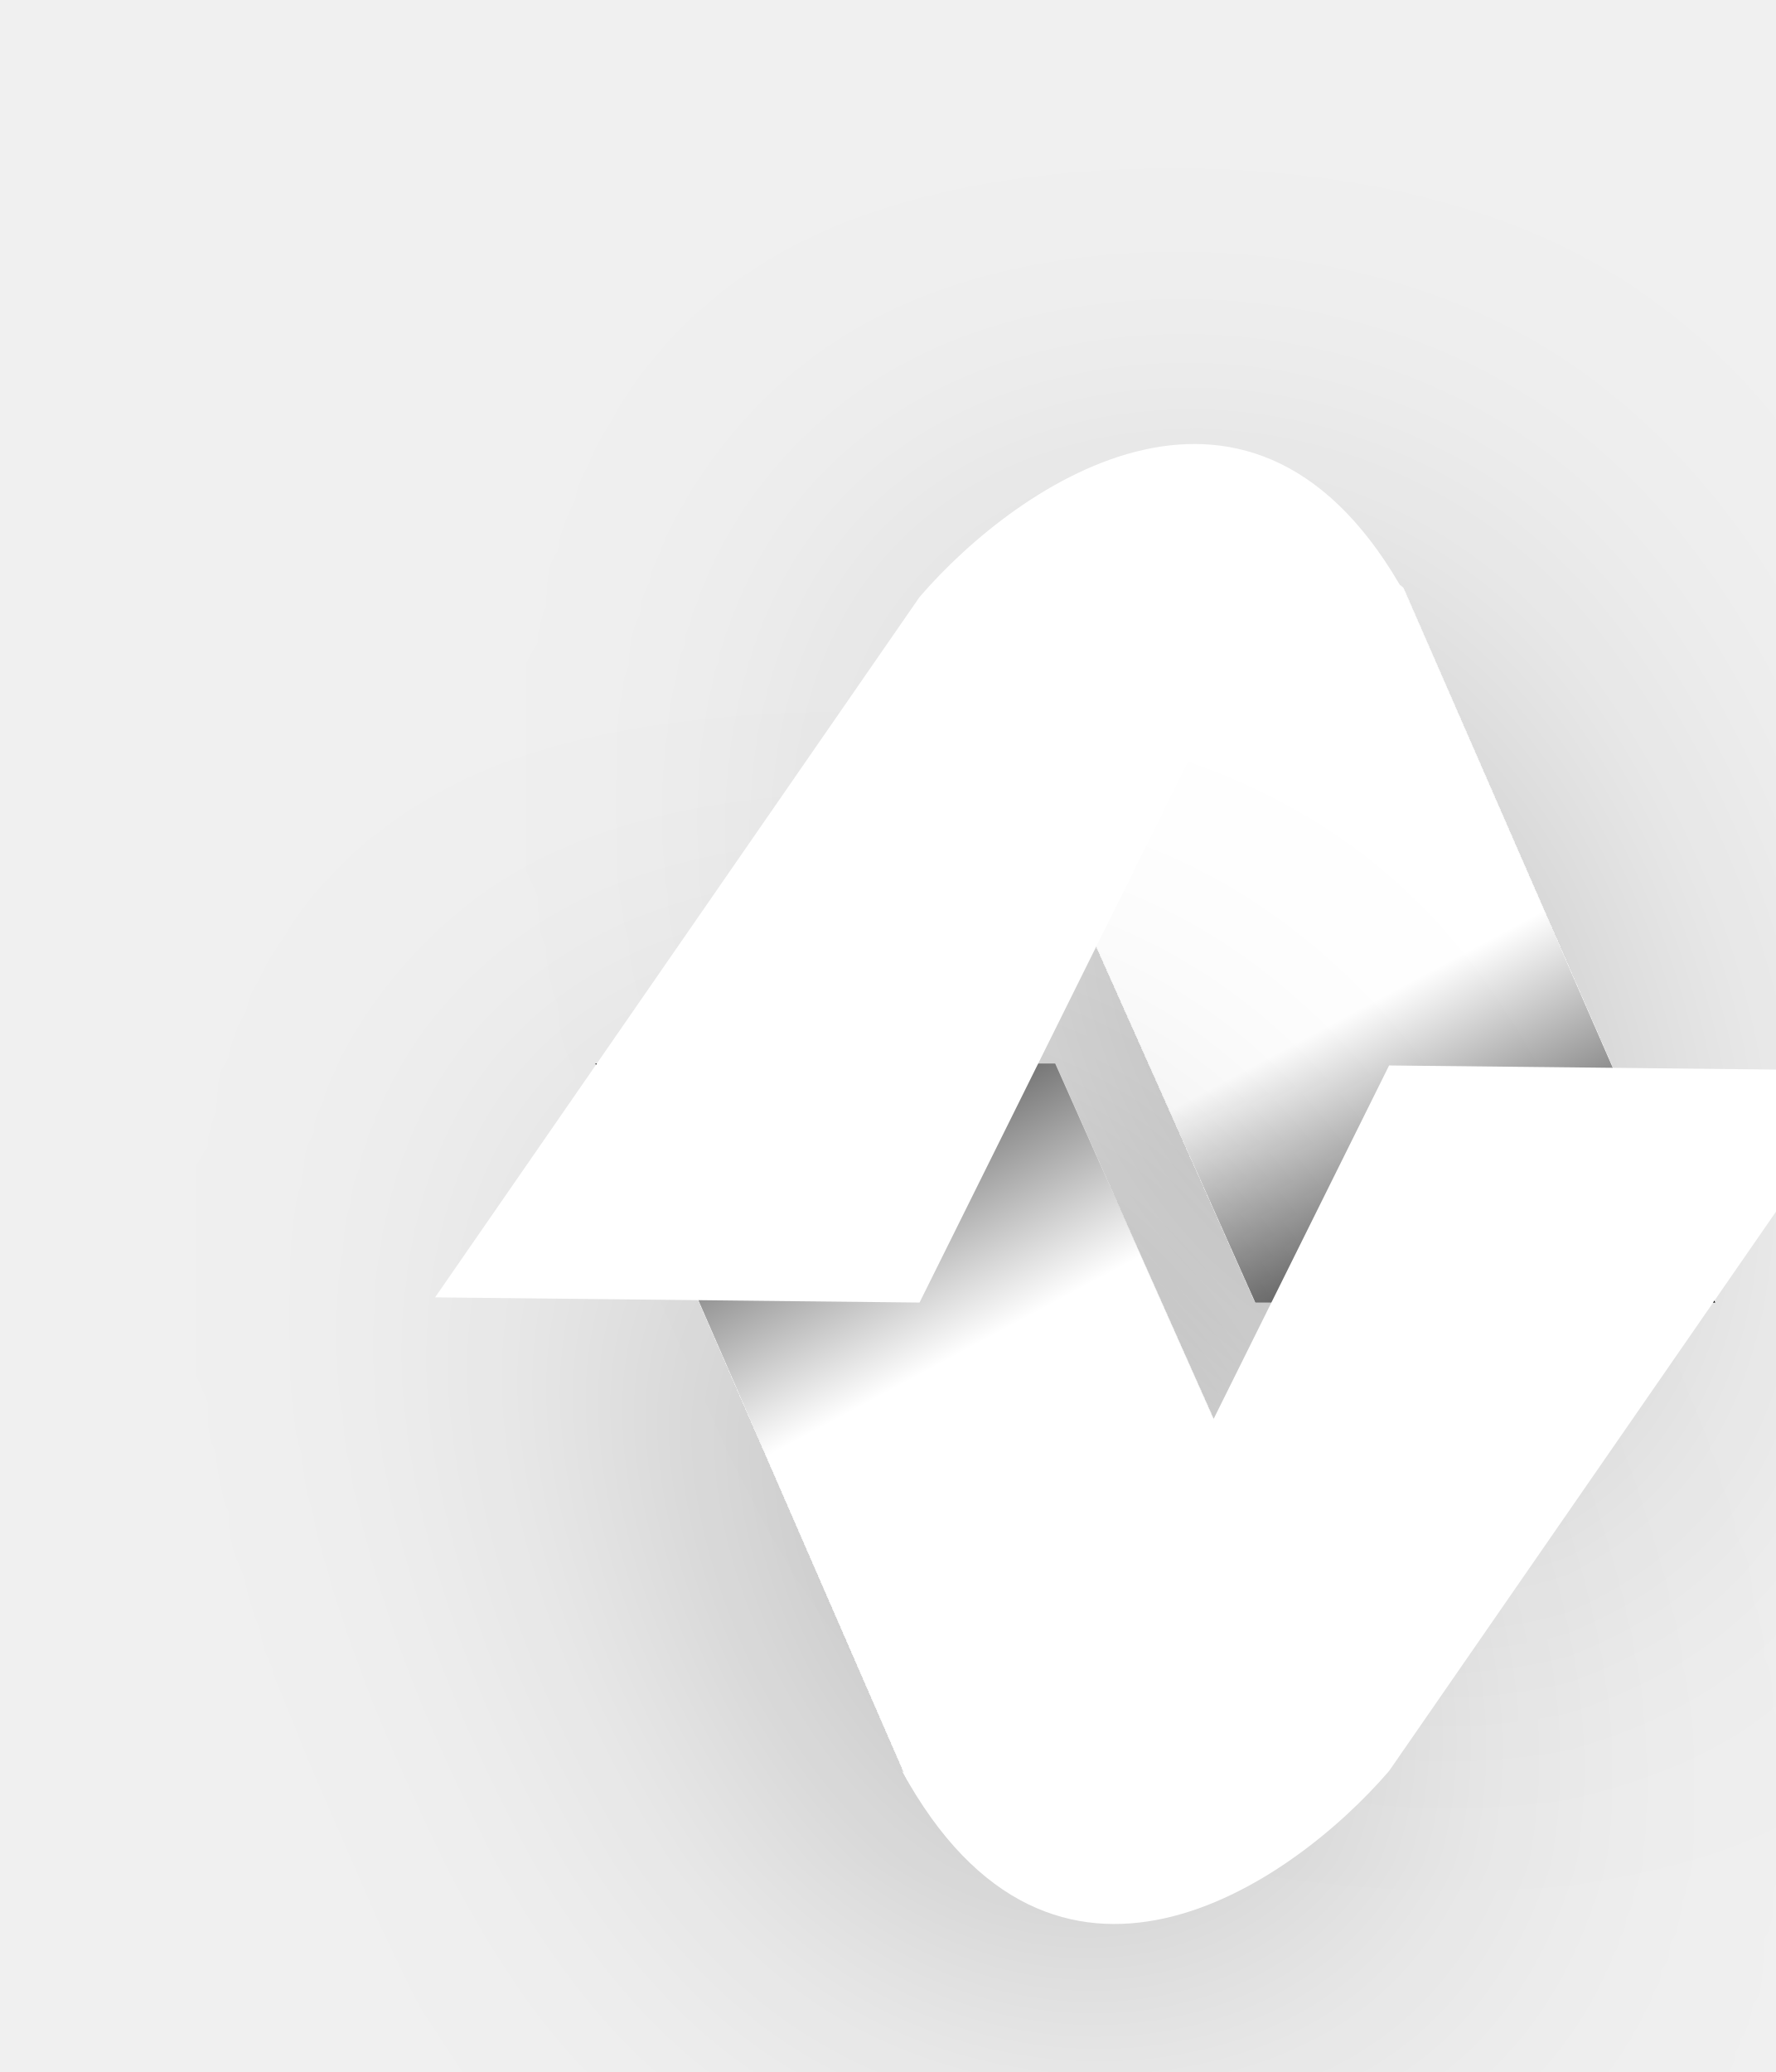
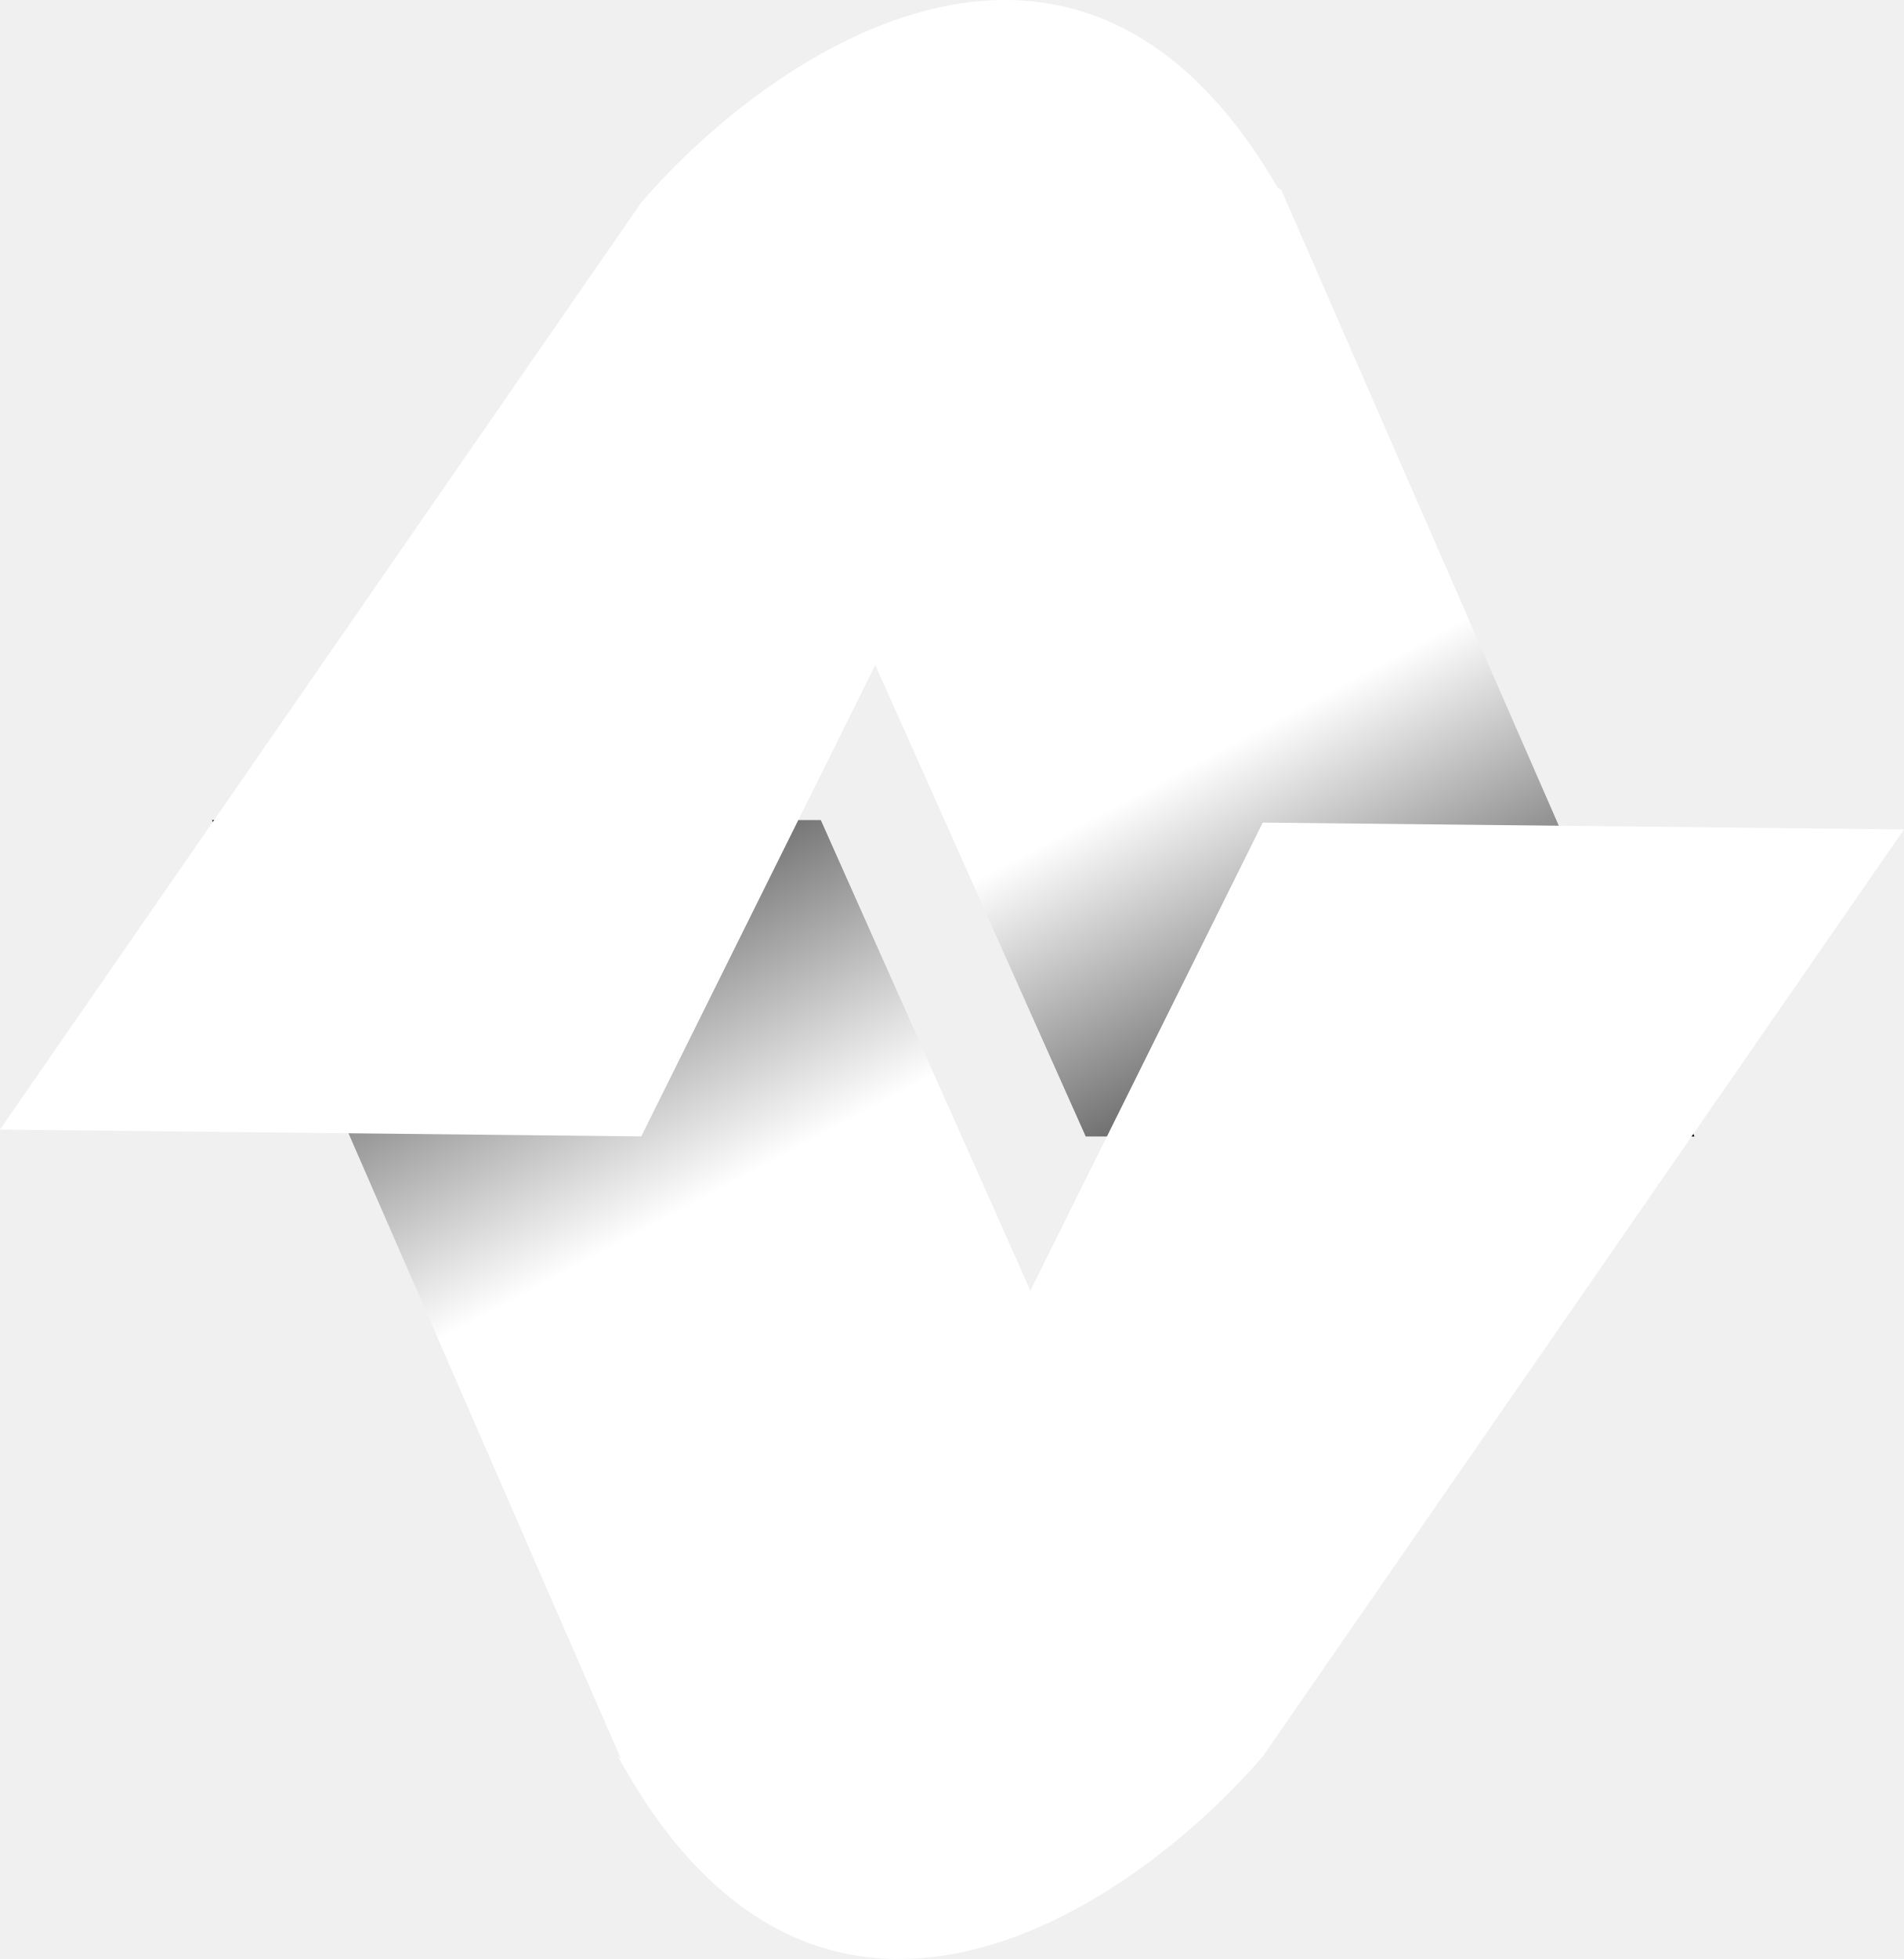
- <svg xmlns="http://www.w3.org/2000/svg" width="60" height="70" fill="none">
-   <g filter="url(#a)">
-     <path fill="url(#b)" d="M57.951 44.006 47.408 19.854l-2.3-1.593-2.695-.858-3.646-.981-4.281 1.839-2.854 1.593 10.781 24.152h15.538Z" />
+ <svg xmlns="http://www.w3.org/2000/svg" fill="none" viewBox="14.7 15 48.6 50">
+   <g filter="url(#filter0_d_74_1181)">
+     <path d="M57.951 44.006L47.408 19.854L45.109 18.261L42.413 17.402L38.767 16.422L34.486 18.261L31.632 19.854L42.413 44.006H57.951Z" fill="url(#paint0_linear_74_1181)" />
  </g>
-   <g filter="url(#c)">
-     <path fill="url(#d)" d="m20.113 35.93 10.544 24.208 2.299 1.597 2.695.86 3.647.983 4.28-1.843 2.854-1.597L35.651 35.93H20.113Z" />
+   <g filter="url(#filter1_d_74_1181)">
+     <path d="M20.113 35.93L30.657 60.138L32.956 61.735L35.651 62.595L39.298 63.578L43.578 61.735L46.432 60.138L35.651 35.93H20.113Z" fill="url(#paint1_linear_74_1181)" />
  </g>
-   <path fill="#fff" d="M31.068 20.17 14.7 43.83l16.368.175L42.9 20.17c.831-2.438 3.43-1.016 4.626 0-5.11-9.363-13.101-3.901-16.458 0Zm15.864 39.66L63.3 36.17l-16.368-.175L35.099 59.83c-.83 2.438-3.43 1.016-4.625 0 5.11 9.363 13.101 3.901 16.458 0Z" />
+   <path d="M31.068 20.17L14.7 43.83L31.068 44.005L42.901 20.17C43.731 17.732 46.331 19.154 47.526 20.17C42.416 10.807 34.425 16.269 31.068 20.17Z" fill="white" />
+   <path d="M46.932 59.83L63.3 36.17L46.932 35.995L35.099 59.83C34.269 62.268 31.669 60.846 30.474 59.83C35.584 69.193 43.575 63.731 46.932 59.83Z" fill="white" />
  <defs>
-     <linearGradient id="b" x1="55.224" x2="42.72" y1="44.006" y2="20.613" gradientUnits="userSpaceOnUse">
-       <stop />
-       <stop offset=".495" stop-color="#fff" />
-       <stop offset="1" stop-color="#fff" />
-     </linearGradient>
-     <linearGradient id="d" x1="22.84" x2="35.39" y1="35.93" y2="59.353" gradientUnits="userSpaceOnUse">
-       <stop stop-color="#0C0C0C" />
-       <stop offset=".495" stop-color="#fff" />
-       <stop offset="1" stop-color="#fff" />
-     </linearGradient>
-     <filter id="a" width="66.319" height="67.584" x="11.632" y=".422" color-interpolation-filters="sRGB" filterUnits="userSpaceOnUse">
+     <filter id="filter0_d_74_1181" x="11.632" y="0.422" width="66.319" height="67.584" filterUnits="userSpaceOnUse" color-interpolation-filters="sRGB">
      <feFlood flood-opacity="0" result="BackgroundImageFix" />
-       <feColorMatrix in="SourceAlpha" result="hardAlpha" values="0 0 0 0 0 0 0 0 0 0 0 0 0 0 0 0 0 0 127 0" />
      <feOffset dy="4" />
      <feGaussianBlur stdDeviation="10" />
      <feComposite in2="hardAlpha" operator="out" />
-       <feColorMatrix values="0 0 0 0 0 0 0 0 0 0 0 0 0 0 0 0 0 0 0.25 0" />
-       <feBlend in2="BackgroundImageFix" result="effect1_dropShadow_74_1181" />
-       <feBlend in="SourceGraphic" in2="effect1_dropShadow_74_1181" result="shape" />
+       <feBlend mode="normal" in2="BackgroundImageFix" result="effect1_dropShadow_74_1181" />
+       <feBlend mode="normal" in="SourceGraphic" in2="effect1_dropShadow_74_1181" result="shape" />
    </filter>
-     <filter id="c" width="66.319" height="67.649" x=".113" y="19.93" color-interpolation-filters="sRGB" filterUnits="userSpaceOnUse">
+     <filter id="filter1_d_74_1181" x="0.113" y="19.93" width="66.319" height="67.649" filterUnits="userSpaceOnUse" color-interpolation-filters="sRGB">
      <feFlood flood-opacity="0" result="BackgroundImageFix" />
-       <feColorMatrix in="SourceAlpha" result="hardAlpha" values="0 0 0 0 0 0 0 0 0 0 0 0 0 0 0 0 0 0 127 0" />
      <feOffset dy="4" />
      <feGaussianBlur stdDeviation="10" />
      <feComposite in2="hardAlpha" operator="out" />
-       <feColorMatrix values="0 0 0 0 0 0 0 0 0 0 0 0 0 0 0 0 0 0 0.25 0" />
-       <feBlend in2="BackgroundImageFix" result="effect1_dropShadow_74_1181" />
-       <feBlend in="SourceGraphic" in2="effect1_dropShadow_74_1181" result="shape" />
+       <feBlend mode="normal" in2="BackgroundImageFix" result="effect1_dropShadow_74_1181" />
+       <feBlend mode="normal" in="SourceGraphic" in2="effect1_dropShadow_74_1181" result="shape" />
    </filter>
+     <linearGradient id="paint0_linear_74_1181" x1="55.224" y1="44.006" x2="42.72" y2="20.613" gradientUnits="userSpaceOnUse">
+       <stop />
+       <stop offset="0.495" stop-color="white" />
+       <stop offset="1" stop-color="white" />
+     </linearGradient>
+     <linearGradient id="paint1_linear_74_1181" x1="22.84" y1="35.93" x2="35.39" y2="59.353" gradientUnits="userSpaceOnUse">
+       <stop stop-color="#0C0C0C" />
+       <stop offset="0.495" stop-color="white" />
+       <stop offset="1" stop-color="white" />
+     </linearGradient>
  </defs>
</svg>
